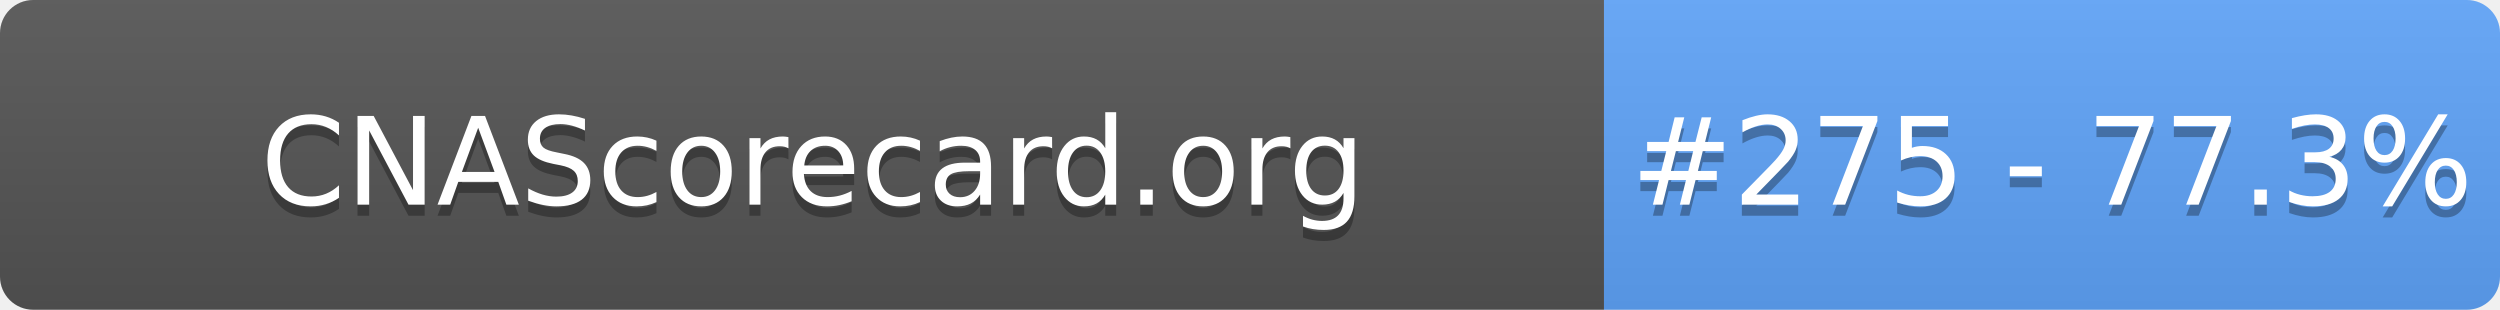
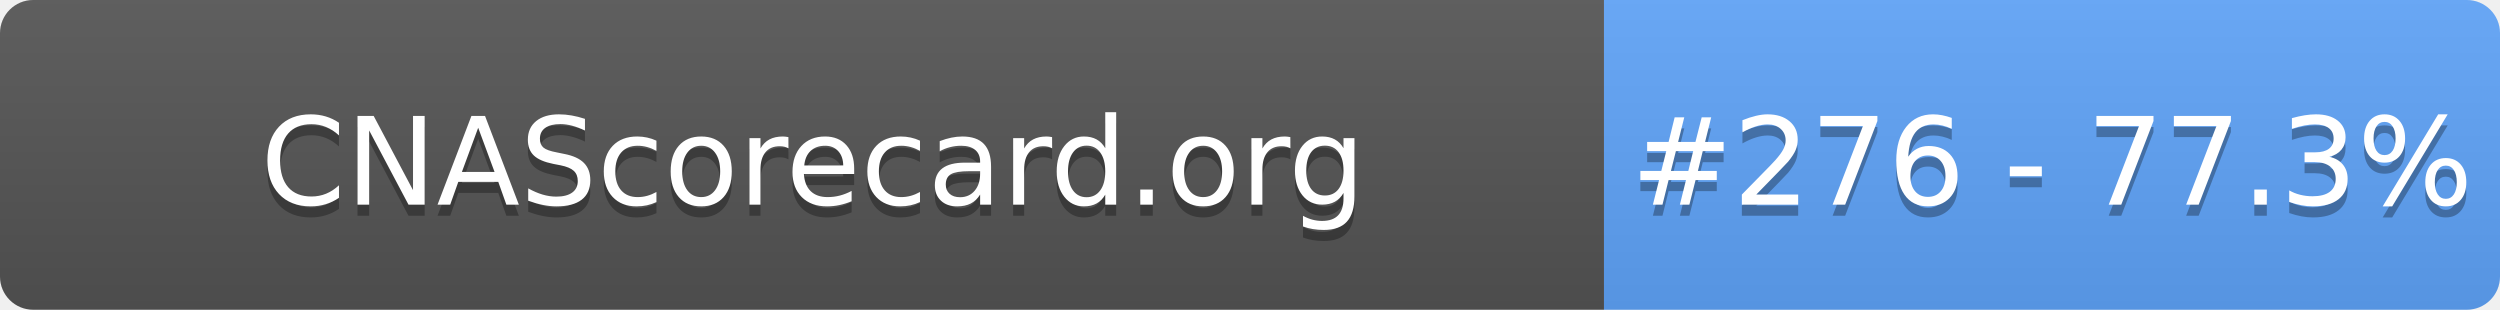
- <svg xmlns="http://www.w3.org/2000/svg" width="226" height="28" role="img" aria-label="CNAScorecard.org: #275 - 77.3%">
+ <svg xmlns="http://www.w3.org/2000/svg" width="226" height="28" role="img" aria-label="CNAScorecard.org: #276 - 77.3%">
  <linearGradient id="s" x2="0" y2="100%">
    <stop offset="0" stop-color="#bbb" stop-opacity=".1" />
    <stop offset="1" stop-opacity=".1" />
  </linearGradient>
  <clipPath id="r">
    <rect width="226" height="28" rx="3" fill="#fff" />
  </clipPath>
  <g clip-path="url(#r)">
    <rect width="145" height="28" fill="#555" />
    <rect x="145" width="81" height="28" fill="#60A5FA" />
    <rect width="226" height="28" fill="url(#s)" />
  </g>
  <g fill="#fff" text-anchor="middle" font-family="Verdana,Geneva,DejaVu Sans,sans-serif" text-rendering="geometricPrecision" font-size="110">
    <text aria-hidden="true" x="735" y="195" fill="#010101" fill-opacity=".3" transform="scale(.1)" textLength="1350">CNAScorecard.org</text>
    <text x="735" y="185" transform="scale(.1)" fill="#fff" textLength="1350">CNAScorecard.org</text>
-     <text aria-hidden="true" x="1855" y="195" fill="#010101" fill-opacity=".3" transform="scale(.1)" textLength="660">#275 - 77.3%</text>
-     <text x="1855" y="185" transform="scale(.1)" fill="#fff" textLength="660">#275 - 77.3%</text>
+     <text aria-hidden="true" x="1855" y="195" fill="#010101" fill-opacity=".3" transform="scale(.1)" textLength="660">#276 - 77.3%</text>
+     <text x="1855" y="185" transform="scale(.1)" fill="#fff" textLength="660">#276 - 77.3%</text>
  </g>
</svg>
